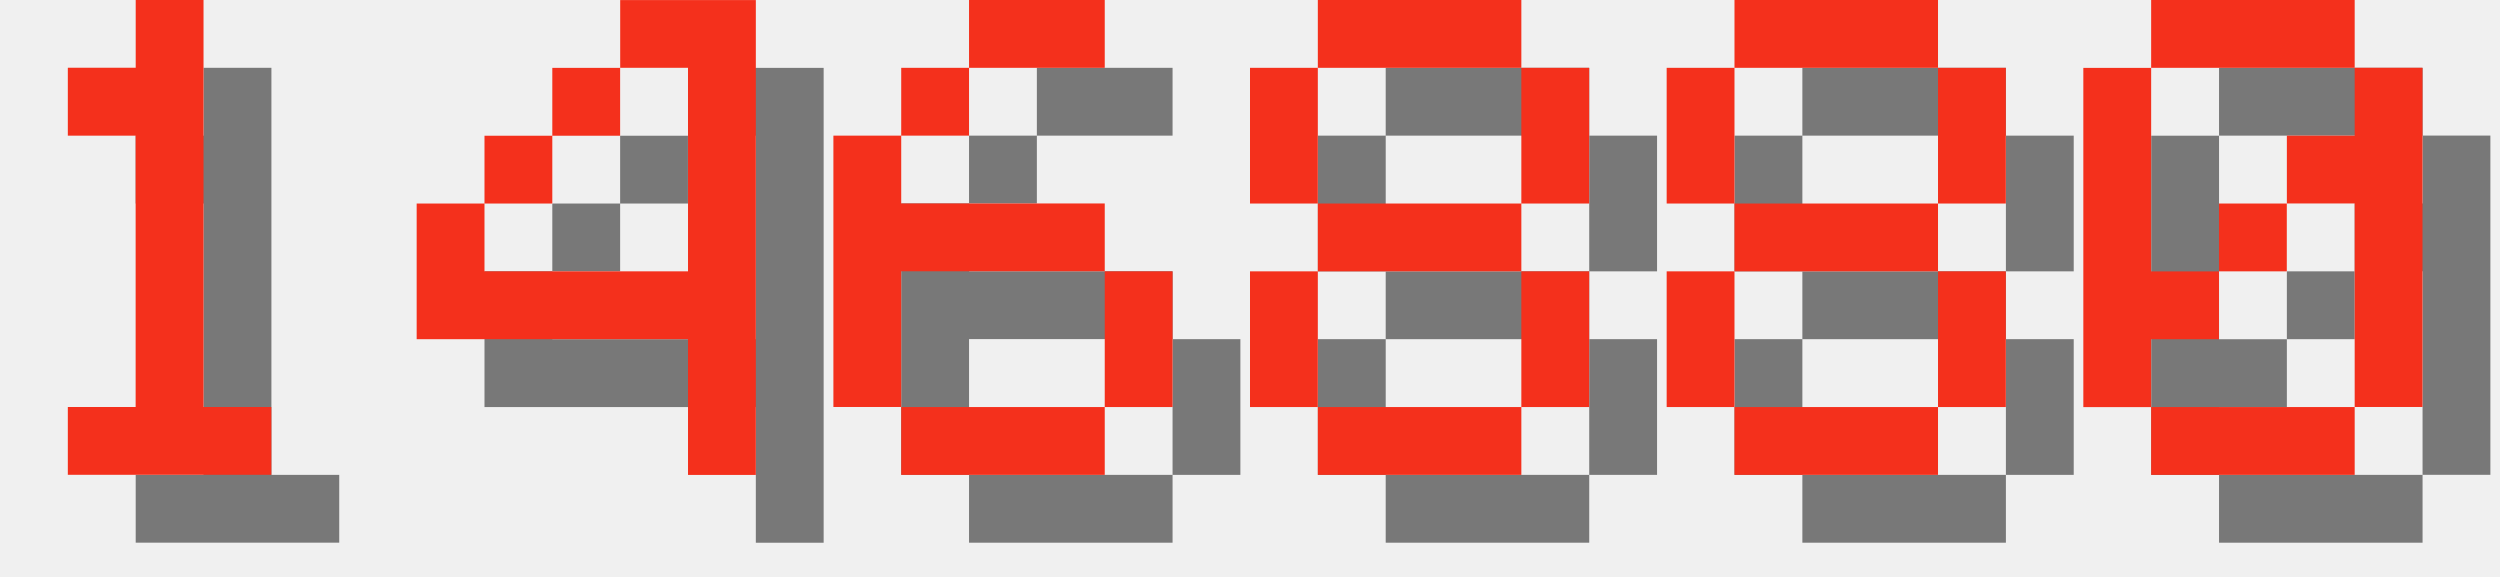
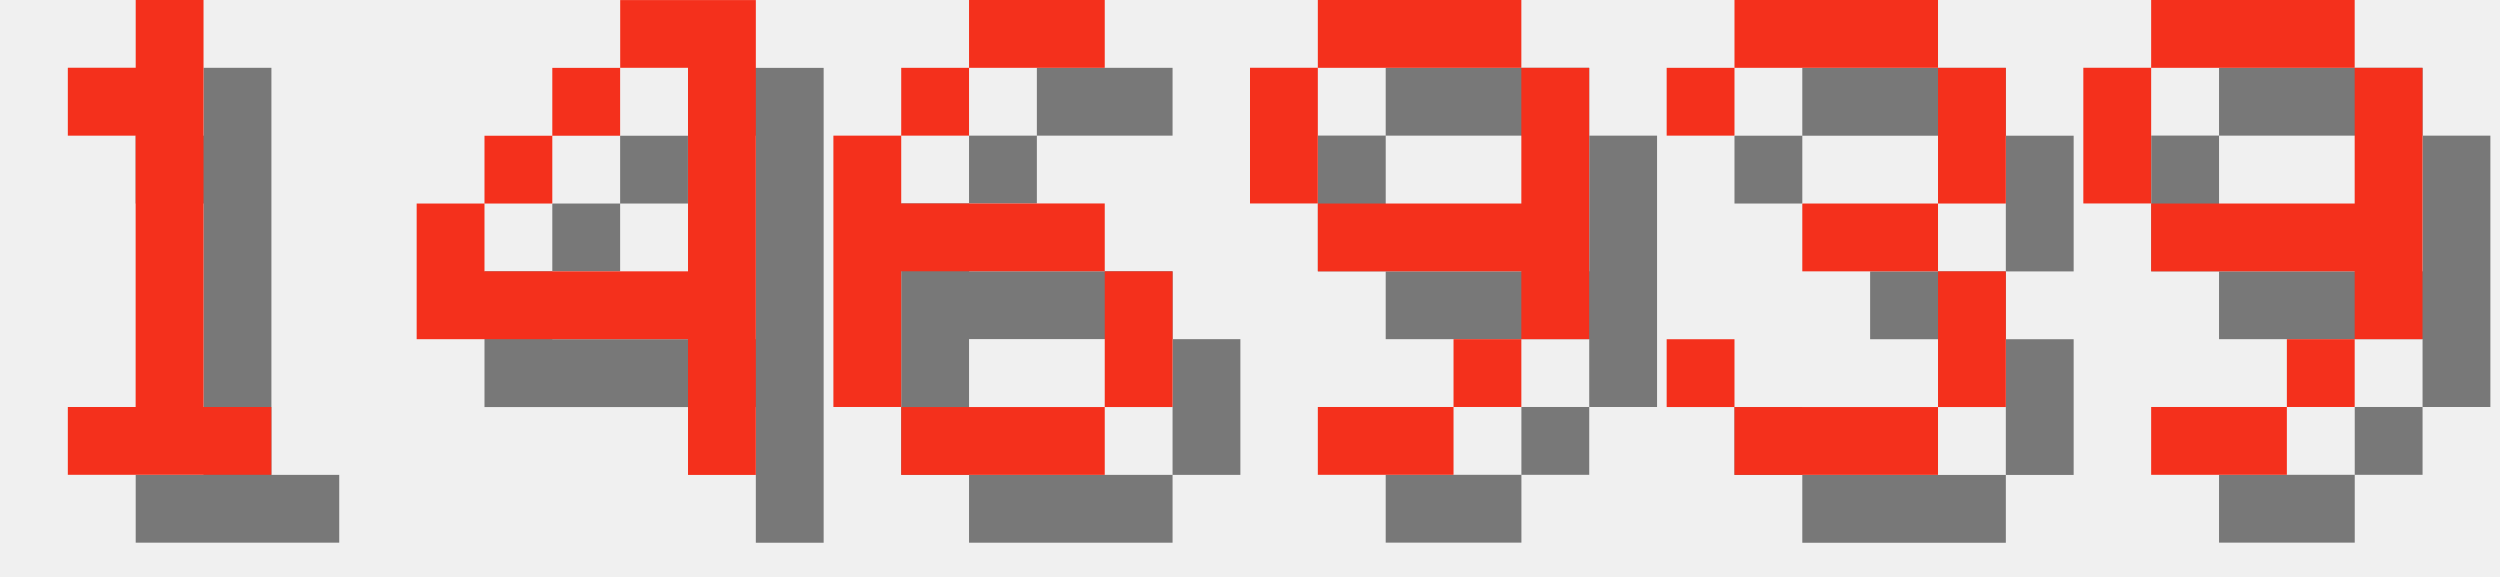
<svg xmlns="http://www.w3.org/2000/svg" version="1.1" width="156.0" height="36">
  <style>
        .text-foreground {
            fill: #F4301C;
        }
        .text-shadow {
            fill: #000000;
            fill-opacity: 0.5;
        }
    </style>
  <g class="digit" id="digit_1" transform="translate(0.0, 0), scale(4)">
    <path id="digit_1_shadow" class="text-shadow" d="m2.117 2.117v1.058h1.058v4.233h-1.058v1.058h3.175v-1.058h-1.058v-6.35h-1.058v1.058h-1.058z" fill-opacity=".5" style="paint-order:stroke fill markers" />
    <path id="digit_1_fg" class="text-foreground" d="m1.058 1.058v1.058h1.058v4.233h-1.058v1.058h3.175v-1.058h-1.058v-6.35h-1.058v1.058h-1.058z" fill="#fff" style="paint-order:stroke fill markers" />
  </g>
  <g class="digit" id="digit_4" transform="translate(26.0, 0), scale(4)">
    <path id="digit_4_shadow" class="text-shadow" d="m4.233 1.058v1.058h1.058v3.175h-3.175v-1.058h-1.058v2.117h4.233v2.117h1.058v-7.408h-2.117zm-2.117 3.175h1.058v-1.058h-1.058v1.058zm1.058-1.058h1.058v-1.058h-1.058v1.058z" fill-opacity=".5" style="paint-order:stroke fill markers" />
    <path id="digit_4_fg" class="text-foreground" d="m3.175 0v1.058h1.058v3.175h-3.175v-1.058h-1.058v2.117h4.233v2.117h1.058v-7.408h-2.117zm-2.117 3.175h1.058v-1.058h-1.058v1.058zm1.058-1.058h1.058v-1.058h-1.058v1.058z" fill="#fff" style="paint-order:stroke fill markers" />
  </g>
  <g class="digit" id="digit_6" transform="translate(52.0, 0), scale(4)">
    <path id="digit_6_shadow" class="text-shadow" d="m3.175 1.058v1.058h2.117v-1.058h-2.117zm0 1.058h-1.058v1.058h1.058v-1.058zm-1.058 1.058h-1.058v4.233h1.058v-2.117h3.175v-1.058h-3.175v-1.058zm3.175 2.117v2.117h1.058v-2.117h-1.058zm0 2.117h-3.175v1.058h3.175v-1.058z" fill-opacity=".5" style="paint-order:stroke fill markers" />
    <path id="digit_6_fg" class="text-foreground" d="m2.117 0v1.058h2.117v-1.058h-2.117zm0 1.058h-1.058v1.058h1.058v-1.058zm-1.058 1.058h-1.058v4.233h1.058v-2.117h3.175v-1.058h-3.175v-1.058zm3.175 2.117v2.117h1.058v-2.117h-1.058zm0 2.117h-3.175v1.058h3.175v-1.058z" fill="#fff" style="paint-order:stroke fill markers" />
  </g>
-   <g class="digit" id="digit_8" transform="translate(78.0, 0), scale(4)">
-     <path id="digit_8_shadow" class="text-shadow" d="m2.117 1.058v1.058h3.175v-1.058h-3.175zm3.175 1.058v2.117h1.058v-2.117h-1.058zm0 2.117h-3.175v1.058h3.175v-1.058zm0 1.058v2.117h1.058v-2.117h-1.058zm0 2.117h-3.175v1.058h3.175v-1.058zm-3.175 0v-2.117h-1.058v2.117h1.058zm0-3.175v-2.117h-1.058v2.117h1.058z" fill-opacity=".5" style="paint-order:stroke fill markers" />
-     <path id="digit_8_fg" class="text-foreground" d="m1.058 0v1.058h3.175v-1.058h-3.175zm3.175 1.058v2.117h1.058v-2.117h-1.058zm0 2.117h-3.175v1.058h3.175v-1.058zm0 1.058v2.117h1.058v-2.117h-1.058zm0 2.117h-3.175v1.058h3.175v-1.058zm-3.175 0v-2.117h-1.058v2.117h1.058zm0-3.175v-2.117h-1.058v2.117h1.058z" fill="#fff" style="paint-order:stroke fill markers" />
+   <g class="digit" id="digit_9" transform="translate(78.0, 0), scale(4)">
+     <path id="digit_9_shadow" class="text-shadow" d="m2.117 1.058v1.058h3.175v-1.058h-3.175zm3.175 1.058v2.117h-3.175v1.058h3.175v1.058h1.058v-4.233h-1.058zm0 4.233h-1.058v1.058h1.058v-1.058zm-1.058 1.058h-2.117v1.058h2.117v-1.058zm-2.117-3.175v-2.117h-1.058v2.117h1.058z" fill-opacity=".5" style="paint-order:stroke fill markers" />
+     <path id="digit_9_fg" class="text-foreground" d="m1.058 0v1.058h3.175v-1.058h-3.175zm3.175 1.058v2.117h-3.175v1.058h3.175v1.058h1.058v-4.233h-1.058zm0 4.233h-1.058v1.058h1.058v-1.058zm-1.058 1.058h-2.117v1.058h2.117v-1.058zm-2.117-3.175v-2.117h-1.058v2.117h1.058z" fill="#fff" style="paint-order:stroke fill markers" />
  </g>
-   <g class="digit" id="digit_8" transform="translate(104.0, 0), scale(4)">
-     <path id="digit_8_shadow" class="text-shadow" d="m2.117 1.058v1.058h3.175v-1.058h-3.175zm3.175 1.058v2.117h1.058v-2.117h-1.058zm0 2.117h-3.175v1.058h3.175v-1.058zm0 1.058v2.117h1.058v-2.117h-1.058zm0 2.117h-3.175v1.058h3.175v-1.058zm-3.175 0v-2.117h-1.058v2.117h1.058zm0-3.175v-2.117h-1.058v2.117h1.058z" fill-opacity=".5" style="paint-order:stroke fill markers" />
-     <path id="digit_8_fg" class="text-foreground" d="m1.058 0v1.058h3.175v-1.058h-3.175zm3.175 1.058v2.117h1.058v-2.117h-1.058zm0 2.117h-3.175v1.058h3.175v-1.058zm0 1.058v2.117h1.058v-2.117h-1.058zm0 2.117h-3.175v1.058h3.175v-1.058zm-3.175 0v-2.117h-1.058v2.117h1.058zm0-3.175v-2.117h-1.058v2.117h1.058z" fill="#fff" style="paint-order:stroke fill markers" />
+   <g class="digit" id="digit_3" transform="translate(104.0, 0), scale(4)">
+     <path id="digit_3_shadow" class="text-shadow" d="m1.058 2.117v1.058h1.058v-1.058h3.175v2.117h-2.117v1.058h2.117v2.117h-3.175v-1.058h-1.058v1.058h1.058v1.058h3.175v-1.058h1.058v-2.117h-1.058v-1.058h1.058v-2.117h-1.058v-1.058h-3.175v1.058h-1.058z" fill-opacity=".5" style="paint-order:stroke fill markers" />
+     <path id="digit_3_fg" class="text-foreground" d="m0 1.058v1.058h1.058v-1.058h3.175v2.117h-2.117v1.058h2.117v2.117h-3.175v-1.058h-1.058v1.058h1.058v1.058h3.175v-1.058h1.058v-2.117h-1.058v-1.058h1.058v-2.117h-1.058v-1.058h-3.175v1.058h-1.058z" fill="#fff" style="paint-order:stroke fill markers" />
  </g>
-   <g class="digit" id="digit_0" transform="translate(130.0, 0), scale(4)">
-     <path id="digit_0_shadow" class="text-shadow" d="m2.117 1.058v1.058h3.175v-1.058h-3.175zm3.175 1.058v1.058h-1.058v1.058h1.058v3.175h1.058v-5.292h-1.058zm0 5.292h-3.175v1.058h3.175v-1.058zm-3.175 0v-1.058h1.058v-1.058h-1.058v-3.175h-1.058v5.292h1.058zm1.058-2.117h1.058v-1.058h-1.058v1.058z" fill-opacity=".5" style="paint-order:stroke fill markers" />
-     <path id="digit_0_fg" class="text-foreground" d="m1.058 0v1.058h3.175v-1.058h-3.175zm3.175 1.058v1.058h-1.058v1.058h1.058v3.175h1.058v-5.292h-1.058zm0 5.292h-3.175v1.058h3.175v-1.058zm-3.175 0v-1.058h1.058v-1.058h-1.058v-3.175h-1.058v5.292h1.058zm1.058-2.117h1.058v-1.058h-1.058v1.058z" fill="#fff" style="paint-order:stroke fill markers" />
+   <g class="digit" id="digit_9" transform="translate(130.0, 0), scale(4)">
+     <path id="digit_9_shadow" class="text-shadow" d="m2.117 1.058v1.058h3.175v-1.058h-3.175zm3.175 1.058v2.117h-3.175v1.058h3.175v1.058h1.058v-4.233h-1.058zm0 4.233h-1.058v1.058h1.058v-1.058zm-1.058 1.058h-2.117v1.058h2.117v-1.058zm-2.117-3.175v-2.117h-1.058v2.117h1.058z" fill-opacity=".5" style="paint-order:stroke fill markers" />
+     <path id="digit_9_fg" class="text-foreground" d="m1.058 0v1.058h3.175v-1.058h-3.175zm3.175 1.058v2.117h-3.175v1.058h3.175v1.058h1.058v-4.233h-1.058zm0 4.233h-1.058v1.058h1.058v-1.058zm-1.058 1.058h-2.117v1.058h2.117v-1.058zm-2.117-3.175v-2.117h-1.058v2.117h1.058z" fill="#fff" style="paint-order:stroke fill markers" />
  </g>
</svg>
